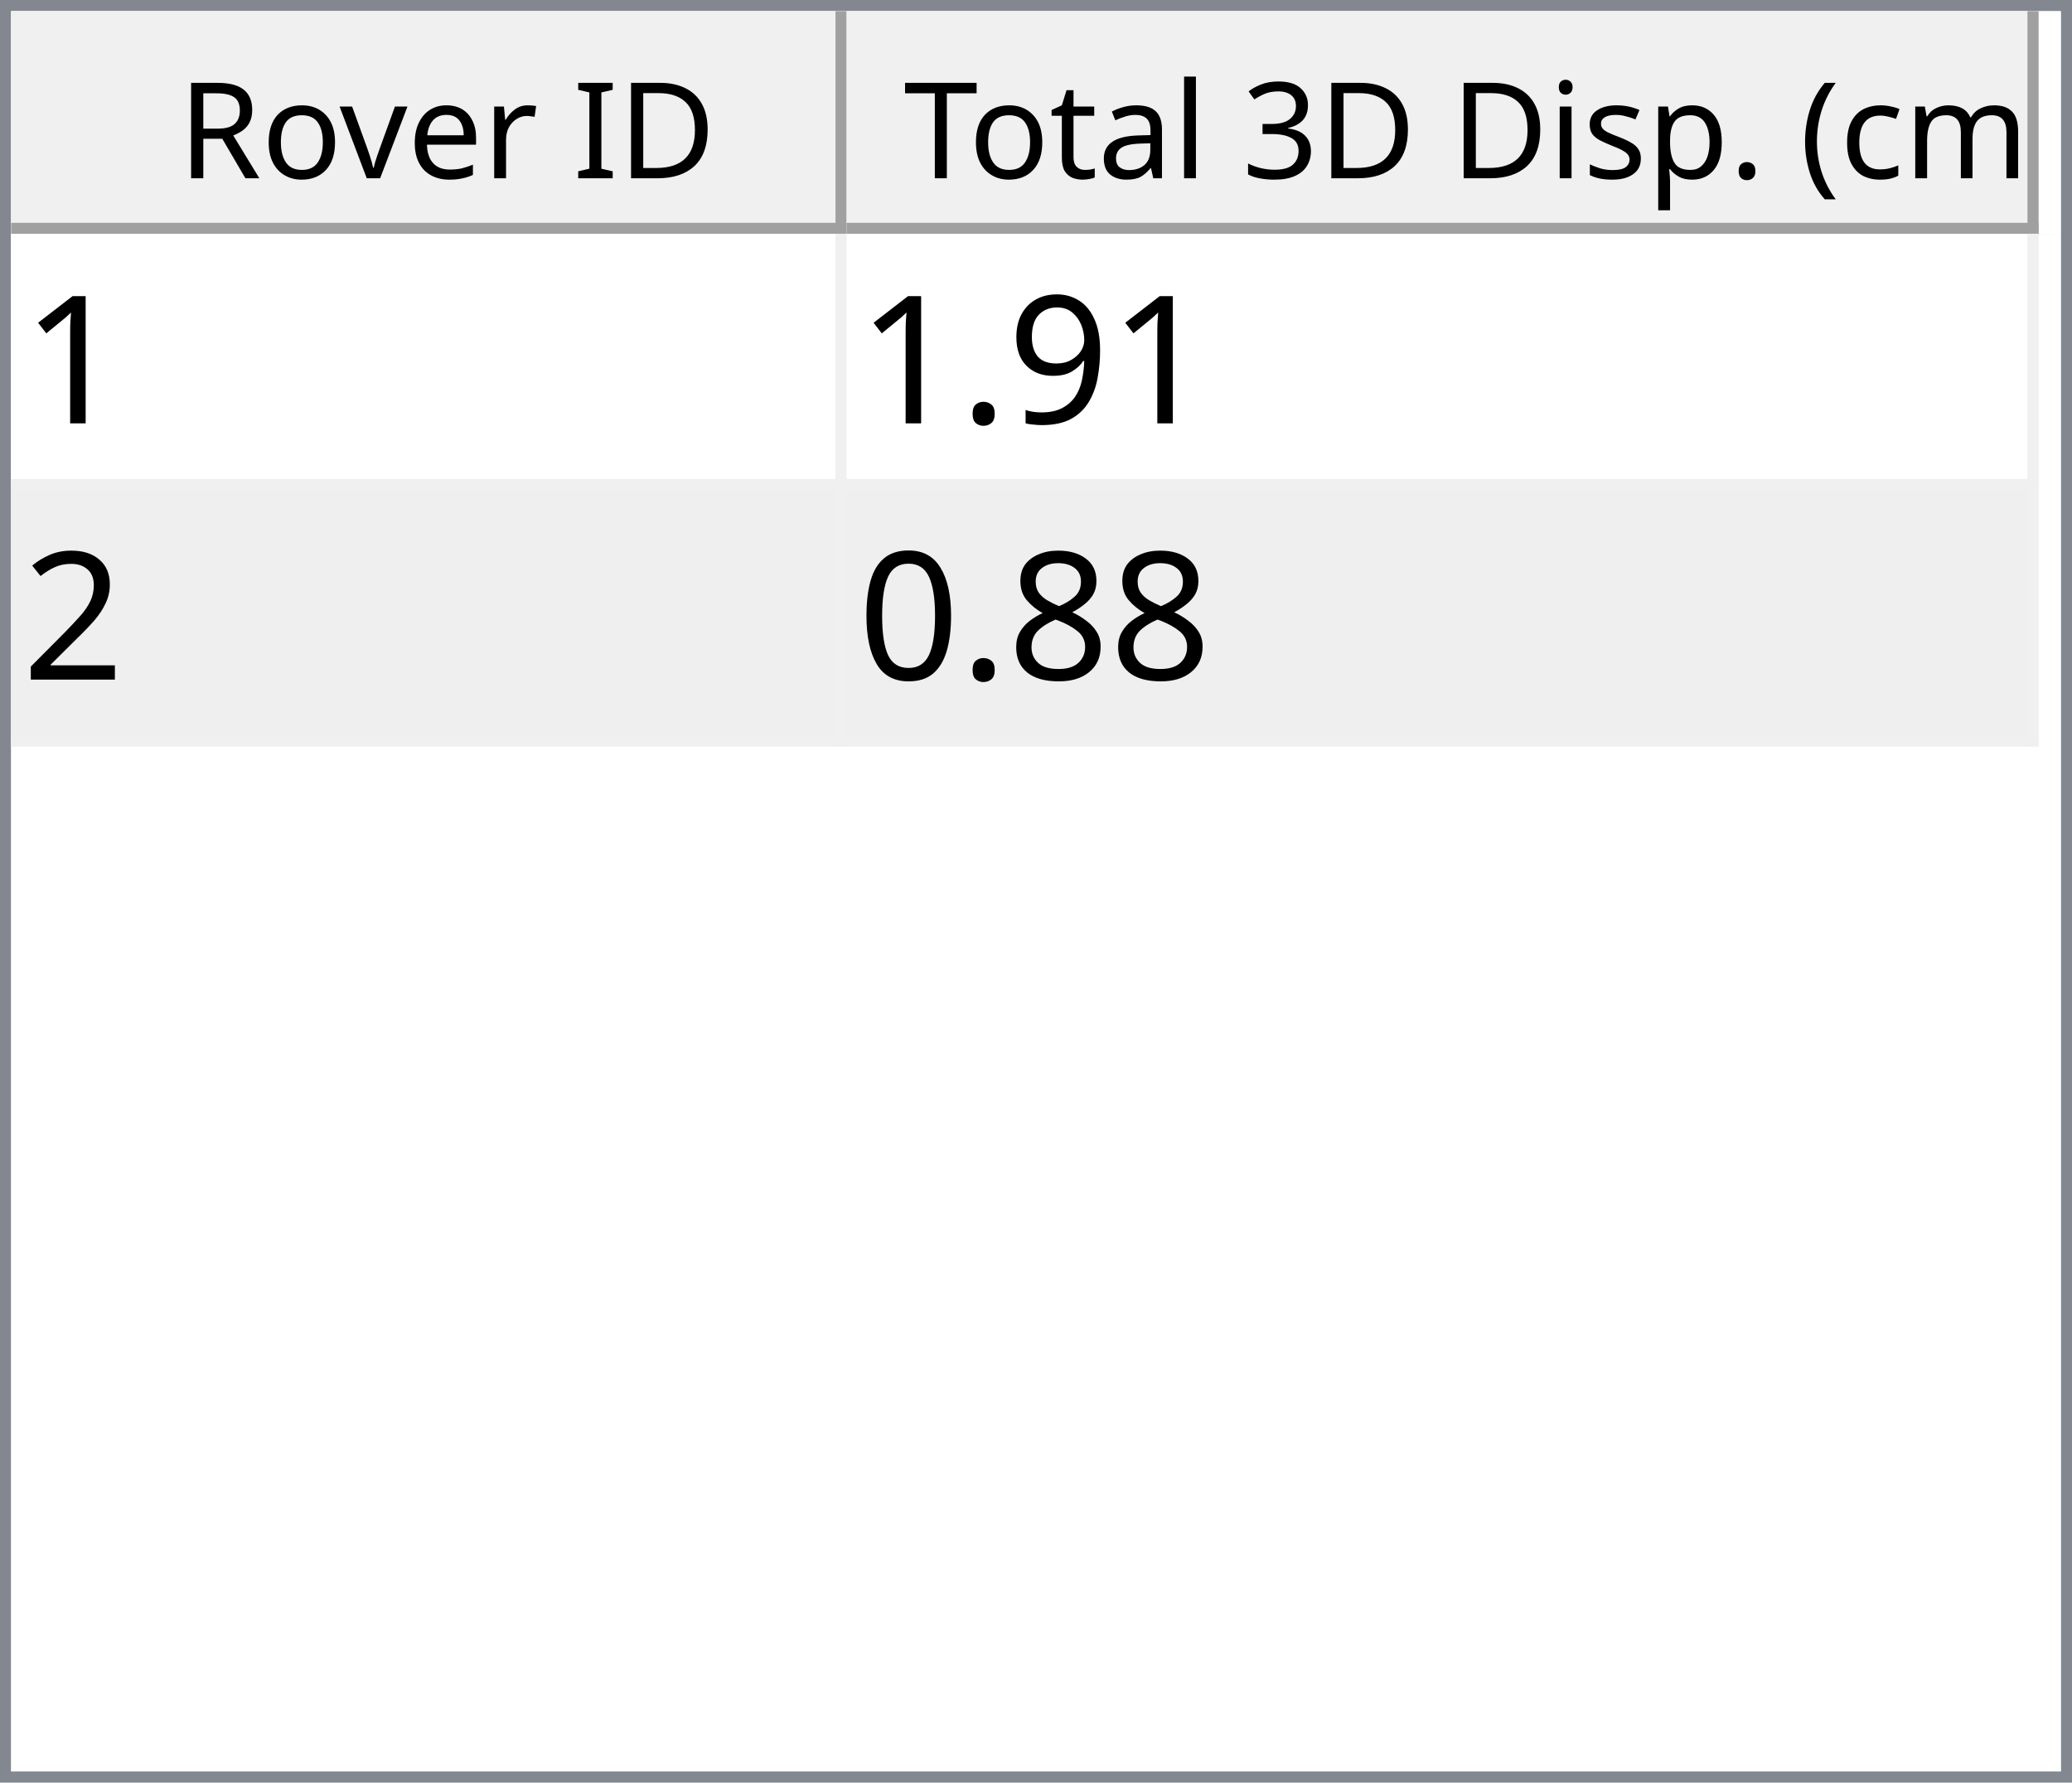
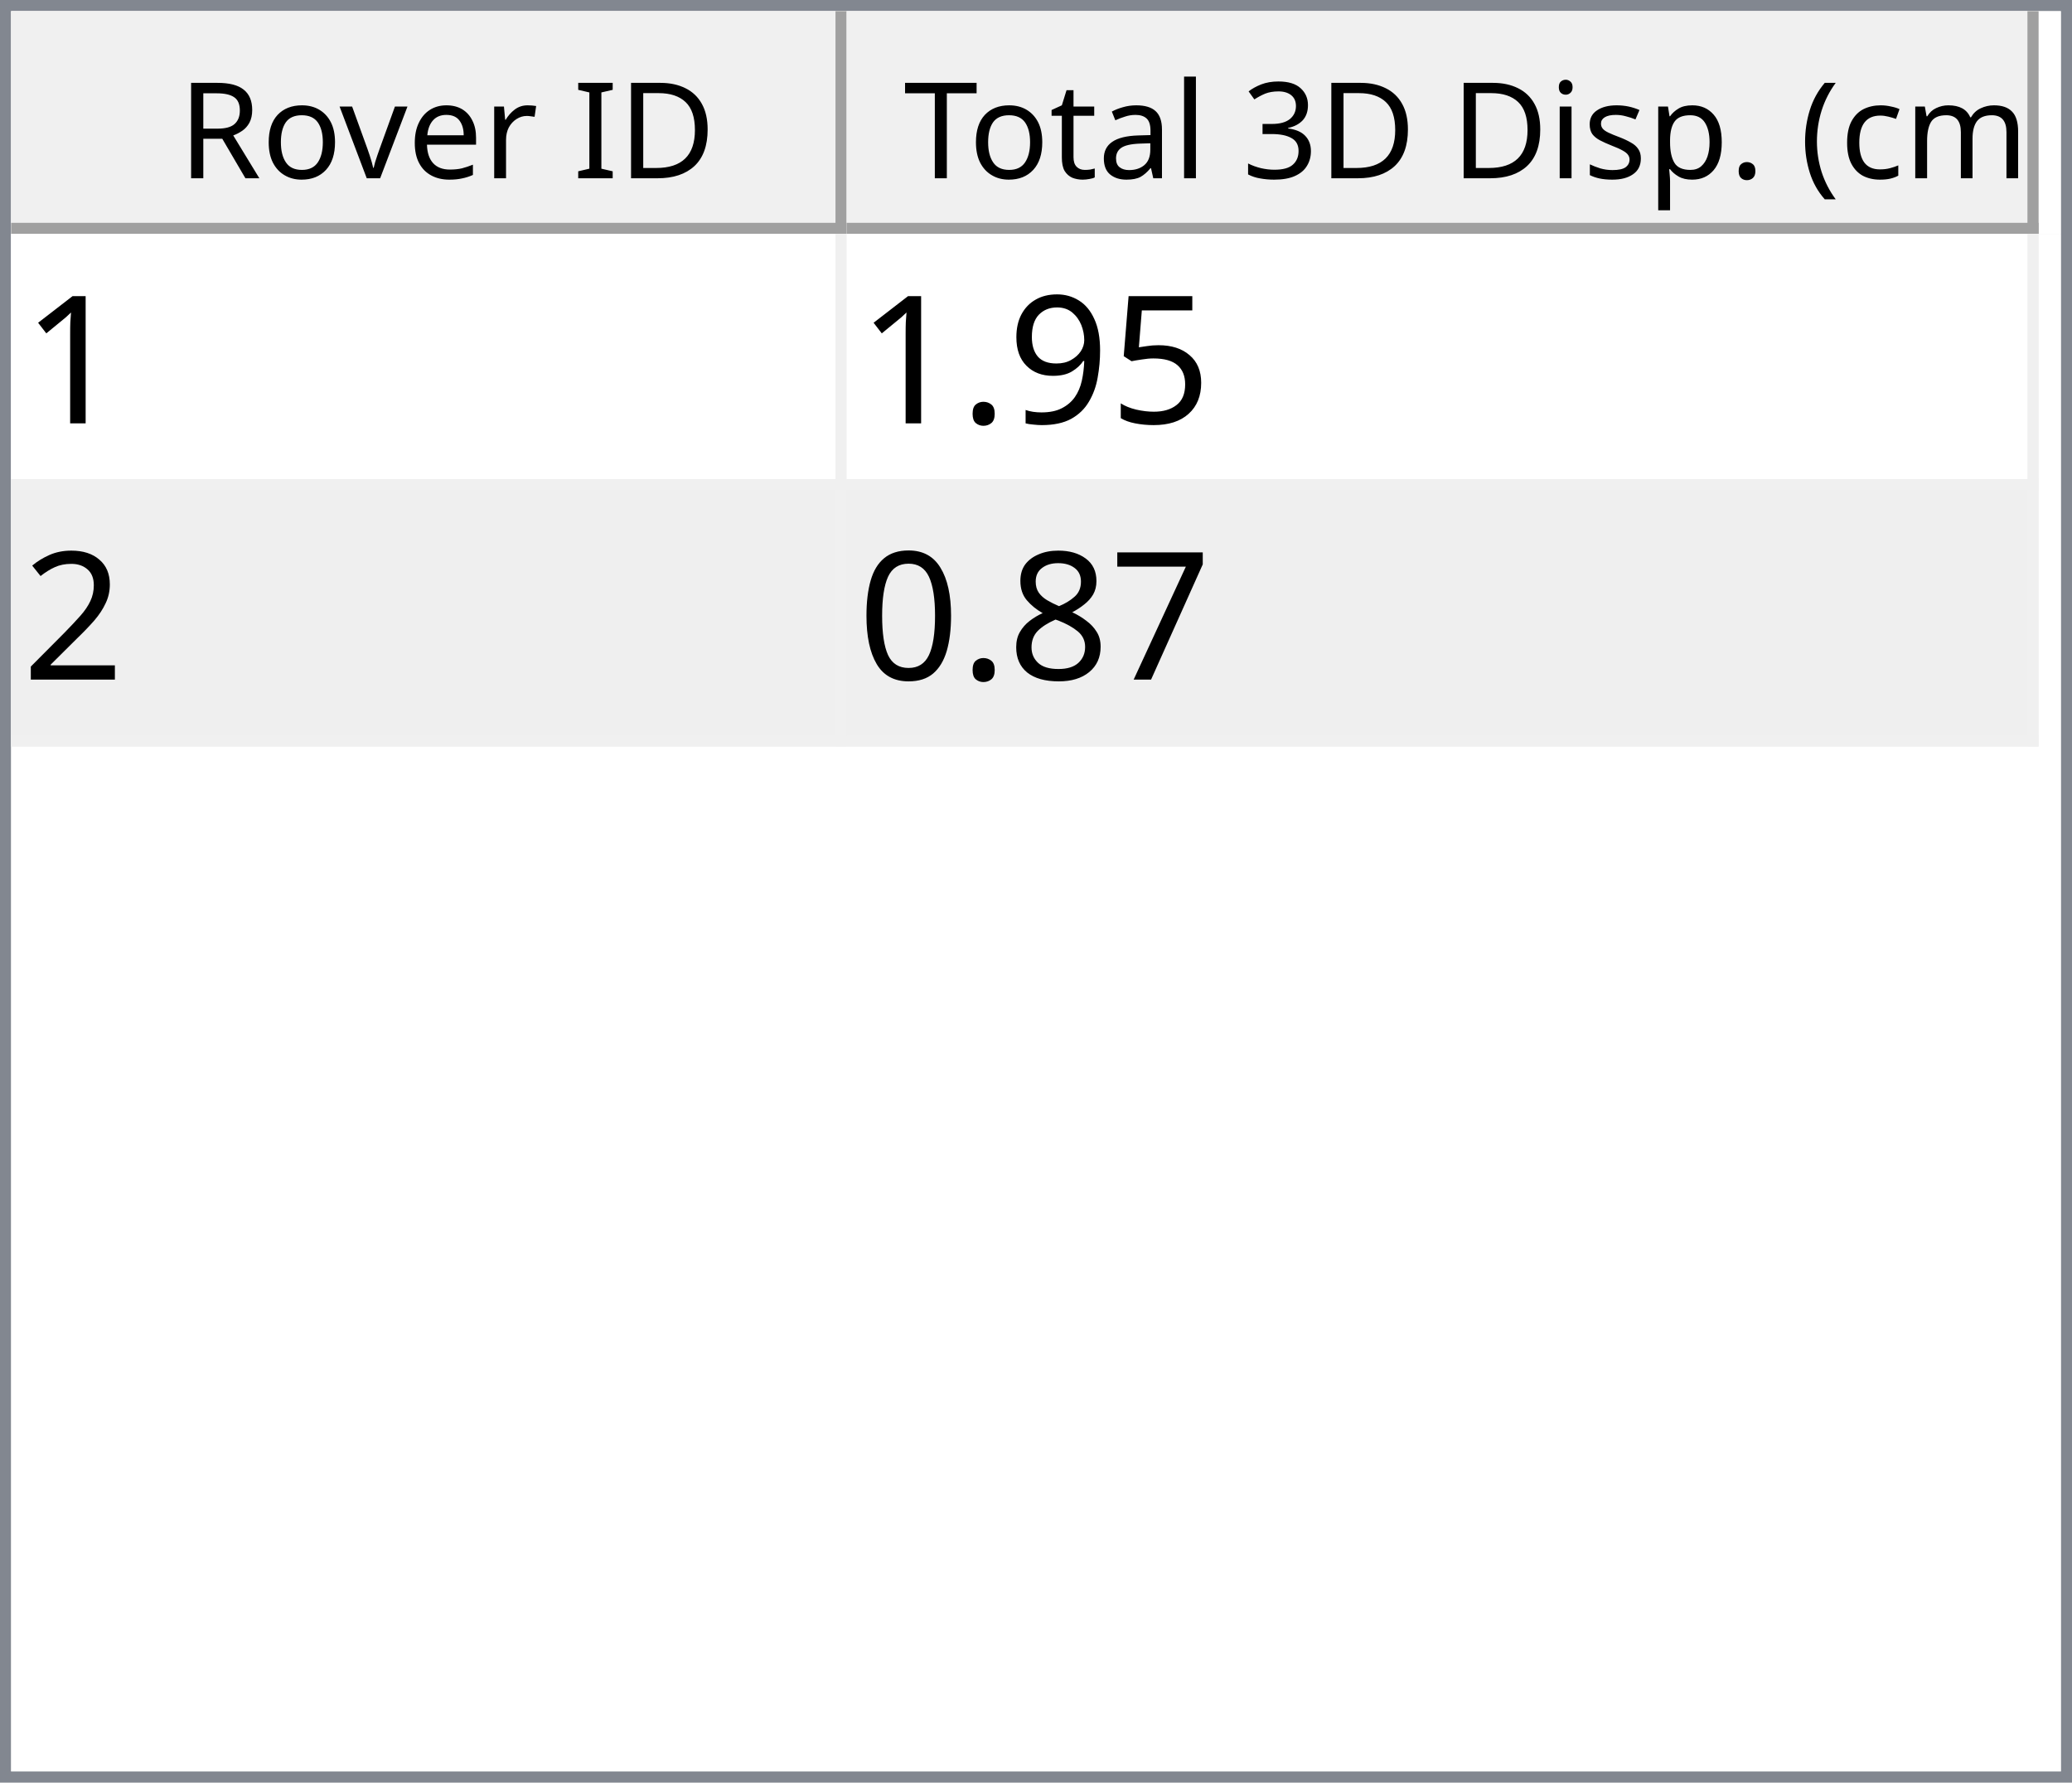
<svg xmlns="http://www.w3.org/2000/svg" style="fill-opacity:1; color-rendering:auto; color-interpolation:auto; text-rendering:auto; stroke:black; stroke-linecap:square; stroke-miterlimit:10; shape-rendering:auto; stroke-opacity:1; fill:black; stroke-dasharray:none; font-weight:normal; stroke-width:1; font-family:'Dialog'; font-style:normal; stroke-linejoin:miter; font-size:12px; stroke-dashoffset:0; image-rendering:auto;" width="186" height="160">
  <defs id="genericDefs" />
  <g>
    <defs id="defs1">
      <clipPath clipPathUnits="userSpaceOnUse" id="clipPath1">
        <path d="M0 0 L186 0 L186 160 L0 160 L0 0 Z" />
      </clipPath>
      <clipPath clipPathUnits="userSpaceOnUse" id="clipPath2">
        <path d="M0 0 L0 160 L186 160 L186 0 Z" />
      </clipPath>
      <clipPath clipPathUnits="userSpaceOnUse" id="clipPath3">
        <path d="M0 0 L0 20 L184 20 L184 0 Z" />
      </clipPath>
      <clipPath clipPathUnits="userSpaceOnUse" id="clipPath4">
        <path d="M0 0 L0 20 L75 20 L75 0 Z" />
      </clipPath>
      <clipPath clipPathUnits="userSpaceOnUse" id="clipPath5">
        <path d="M1 1 L1 19 L74 19 L74 1 Z" />
      </clipPath>
      <clipPath clipPathUnits="userSpaceOnUse" id="clipPath6">
        <path d="M0 0 L0 18 L73 18 L73 0 Z" />
      </clipPath>
      <clipPath clipPathUnits="userSpaceOnUse" id="clipPath7">
        <path d="M-0.5 -0.5 L-0.5 19.5 L74.5 19.5 L74.5 -0.5 Z" />
      </clipPath>
      <clipPath clipPathUnits="userSpaceOnUse" id="clipPath8">
        <path d="M0 0 L0 20 L107 20 L107 0 Z" />
      </clipPath>
      <clipPath clipPathUnits="userSpaceOnUse" id="clipPath9">
        <path d="M1 1 L1 19 L106 19 L106 1 Z" />
      </clipPath>
      <clipPath clipPathUnits="userSpaceOnUse" id="clipPath10">
        <path d="M0 0 L0 18 L105 18 L105 0 Z" />
      </clipPath>
      <clipPath clipPathUnits="userSpaceOnUse" id="clipPath11">
        <path d="M-0.5 -0.5 L-0.5 19.5 L106.5 19.5 L106.5 -0.5 Z" />
      </clipPath>
      <clipPath clipPathUnits="userSpaceOnUse" id="clipPath12">
        <path d="M0 0 L0 138 L184 138 L184 0 Z" />
      </clipPath>
      <clipPath clipPathUnits="userSpaceOnUse" id="clipPath13">
        <path d="M0 0 L0 46 L182 46 L182 0 Z" />
      </clipPath>
      <clipPath clipPathUnits="userSpaceOnUse" id="clipPath14">
        <path d="M-0.5 -0.5 L-0.5 45.5 L181.5 45.5 L181.5 -0.5 Z" />
      </clipPath>
      <clipPath clipPathUnits="userSpaceOnUse" id="clipPath15">
        <path d="M0 0 L0 22 L74 22 L74 0 Z" />
      </clipPath>
      <clipPath clipPathUnits="userSpaceOnUse" id="clipPath16">
        <path d="M0 0 L0 22 L106 22 L106 0 Z" />
      </clipPath>
      <font horiz-adv-x="64.551" id="font1">
        <font-face ascent="107.91" descent="25.098" units-per-em="100" style="font-style:normal; font-family:Segoe UI; font-weight:normal;" />
        <missing-glyph horiz-adv-x="64.551" d="M8.109 0 L8.109 68.266 L56.453 68.266 L56.453 0 L8.109 0 ZM15.328 7.234 L49.219 7.234 L49.219 61.031 L15.328 61.031 L15.328 7.234 Z" />
        <glyph unicode="D" horiz-adv-x="70.117" d="M9.188 0 L9.188 70.016 L28.516 70.016 Q65.531 70.016 65.531 35.891 Q65.531 19.672 55.25 9.836 Q44.969 0 27.734 0 L9.188 0 ZM17.391 62.594 L17.391 7.422 L27.828 7.422 Q41.609 7.422 49.273 14.797 Q56.938 22.172 56.938 35.688 Q56.938 62.594 28.328 62.594 L17.391 62.594 Z" />
        <glyph unicode="I" horiz-adv-x="26.611" d="M17.391 0 L9.188 0 L9.188 70.016 L17.391 70.016 L17.391 0 Z" />
        <glyph unicode=" " horiz-adv-x="27.393" d="" />
        <glyph unicode="r" horiz-adv-x="34.766" d="M34.188 41.891 Q32.078 43.5 28.125 43.5 Q23 43.5 19.555 38.672 Q16.109 33.844 16.109 25.484 L16.109 0 L8.109 0 L8.109 50 L16.109 50 L16.109 39.703 L16.312 39.703 Q18.016 44.969 21.531 47.922 Q25.047 50.875 29.391 50.875 Q32.516 50.875 34.188 50.203 L34.188 41.891 Z" />
        <glyph unicode="e" horiz-adv-x="52.295" d="M48.297 23 L12.984 23 Q13.188 14.656 17.484 10.109 Q21.781 5.562 29.297 5.562 Q37.75 5.562 44.828 11.141 L44.828 3.609 Q38.234 -1.172 27.391 -1.172 Q16.797 -1.172 10.742 5.641 Q4.688 12.453 4.688 24.812 Q4.688 36.469 11.305 43.82 Q17.922 51.172 27.734 51.172 Q37.547 51.172 42.922 44.828 Q48.297 38.484 48.297 27.203 L48.297 23 ZM40.094 29.781 Q40.047 36.719 36.75 40.578 Q33.453 44.438 27.594 44.438 Q21.922 44.438 17.969 40.383 Q14.016 36.328 13.094 29.781 L40.094 29.781 Z" />
        <glyph unicode="v" horiz-adv-x="47.9" d="M47.406 50 L27.484 0 L19.625 0 L0.688 50 L9.469 50 L22.172 13.672 Q23.578 9.672 23.922 6.688 L24.125 6.688 Q24.609 10.453 25.688 13.484 L38.969 50 L47.406 50 Z" />
        <glyph unicode="o" horiz-adv-x="58.594" d="M29 -1.172 Q17.922 -1.172 11.305 5.836 Q4.688 12.844 4.688 24.422 Q4.688 37.016 11.57 44.094 Q18.453 51.172 30.172 51.172 Q41.359 51.172 47.633 44.289 Q53.906 37.406 53.906 25.203 Q53.906 13.234 47.141 6.031 Q40.375 -1.172 29 -1.172 ZM29.594 44.438 Q21.875 44.438 17.383 39.188 Q12.891 33.938 12.891 24.703 Q12.891 15.828 17.43 10.695 Q21.969 5.562 29.594 5.562 Q37.359 5.562 41.531 10.594 Q45.703 15.625 45.703 24.906 Q45.703 34.281 41.531 39.359 Q37.359 44.438 29.594 44.438 Z" />
        <glyph unicode="R" horiz-adv-x="59.814" d="M59.375 0 L49.609 0 L37.891 19.625 Q36.281 22.359 34.766 24.289 Q33.25 26.219 31.664 27.438 Q30.078 28.656 28.25 29.219 Q26.422 29.781 24.125 29.781 L17.391 29.781 L17.391 0 L9.188 0 L9.188 70.016 L30.078 70.016 Q34.672 70.016 38.555 68.867 Q42.438 67.719 45.289 65.375 Q48.141 63.031 49.758 59.547 Q51.375 56.062 51.375 51.375 Q51.375 47.703 50.273 44.656 Q49.172 41.609 47.148 39.211 Q45.125 36.812 42.266 35.133 Q39.406 33.453 35.844 32.516 L35.844 32.328 Q37.594 31.547 38.891 30.547 Q40.188 29.547 41.359 28.18 Q42.531 26.812 43.68 25.078 Q44.828 23.344 46.234 21.047 L59.375 0 ZM17.391 62.594 L17.391 37.203 L28.516 37.203 Q31.594 37.203 34.203 38.133 Q36.812 39.062 38.719 40.797 Q40.625 42.531 41.703 45.047 Q42.781 47.562 42.781 50.688 Q42.781 56.297 39.141 59.445 Q35.5 62.594 28.609 62.594 L17.391 62.594 Z" />
        <glyph unicode=")" horiz-adv-x="30.176" d="M8.297 -15.922 L1.172 -15.922 Q16.406 2.344 16.406 26.812 Q16.406 51.469 1.078 70.016 L8.297 70.016 Q23.531 52.156 23.531 26.703 Q23.531 1.375 8.297 -15.922 Z" />
        <glyph unicode="m" horiz-adv-x="86.133" d="M79.109 0 L71.094 0 L71.094 28.719 Q71.094 37.016 68.531 40.727 Q65.969 44.438 59.906 44.438 Q54.781 44.438 51.195 39.75 Q47.609 35.062 47.609 28.516 L47.609 0 L39.594 0 L39.594 29.688 Q39.594 44.438 28.219 44.438 Q22.953 44.438 19.531 40.016 Q16.109 35.594 16.109 28.516 L16.109 0 L8.109 0 L8.109 50 L16.109 50 L16.109 42.094 L16.312 42.094 Q21.625 51.172 31.844 51.172 Q36.969 51.172 40.773 48.312 Q44.578 45.453 46 40.828 Q51.562 51.172 62.594 51.172 Q79.109 51.172 79.109 30.812 L79.109 0 Z" />
        <glyph unicode="c" horiz-adv-x="46.191" d="M42.188 2.297 Q36.422 -1.172 28.516 -1.172 Q17.828 -1.172 11.258 5.789 Q4.688 12.75 4.688 23.828 Q4.688 36.188 11.766 43.68 Q18.844 51.172 30.672 51.172 Q37.25 51.172 42.281 48.734 L42.281 40.531 Q36.719 44.438 30.375 44.438 Q22.703 44.438 17.797 38.945 Q12.891 33.453 12.891 24.516 Q12.891 15.719 17.508 10.641 Q22.125 5.562 29.891 5.562 Q36.422 5.562 42.188 9.906 L42.188 2.297 Z" />
        <glyph unicode="(" horiz-adv-x="30.176" d="M29.109 -15.922 L21.969 -15.922 Q6.844 1.375 6.844 26.703 Q6.844 52.156 21.969 70.016 L29.203 70.016 Q13.875 51.469 13.875 26.812 Q13.875 2.344 29.109 -15.922 Z" />
        <glyph unicode="." horiz-adv-x="21.68" d="M10.891 -1.078 Q8.641 -1.078 7.055 0.539 Q5.469 2.156 5.469 4.391 Q5.469 6.641 7.055 8.273 Q8.641 9.906 10.891 9.906 Q13.188 9.906 14.797 8.273 Q16.406 6.641 16.406 4.391 Q16.406 2.156 14.797 0.539 Q13.188 -1.078 10.891 -1.078 Z" />
        <glyph unicode="p" horiz-adv-x="58.789" d="M16.312 7.234 L16.109 7.234 L16.109 -23 L8.109 -23 L8.109 50 L16.109 50 L16.109 41.219 L16.312 41.219 Q22.219 51.172 33.594 51.172 Q43.266 51.172 48.688 44.461 Q54.109 37.75 54.109 26.469 Q54.109 13.922 48 6.375 Q41.891 -1.172 31.297 -1.172 Q21.578 -1.172 16.312 7.234 ZM16.109 27.391 L16.109 20.406 Q16.109 14.203 20.141 9.883 Q24.172 5.562 30.375 5.562 Q37.641 5.562 41.773 11.133 Q45.906 16.703 45.906 26.609 Q45.906 34.969 42.047 39.703 Q38.188 44.438 31.594 44.438 Q24.609 44.438 20.359 39.578 Q16.109 34.719 16.109 27.391 Z" />
        <glyph unicode="s" horiz-adv-x="42.432" d="M5.078 1.812 L5.078 10.406 Q11.625 5.562 19.484 5.562 Q30.031 5.562 30.031 12.594 Q30.031 14.594 29.125 15.992 Q28.219 17.391 26.68 18.461 Q25.141 19.531 23.07 20.383 Q21 21.234 18.609 22.172 Q15.281 23.484 12.766 24.828 Q10.25 26.172 8.57 27.859 Q6.891 29.547 6.031 31.695 Q5.172 33.844 5.172 36.719 Q5.172 40.234 6.789 42.945 Q8.406 45.656 11.086 47.484 Q13.766 49.312 17.211 50.242 Q20.656 51.172 24.312 51.172 Q30.812 51.172 35.938 48.922 L35.938 40.828 Q30.422 44.438 23.25 44.438 Q21 44.438 19.195 43.922 Q17.391 43.406 16.094 42.477 Q14.797 41.547 14.086 40.258 Q13.375 38.969 13.375 37.406 Q13.375 35.453 14.086 34.133 Q14.797 32.812 16.164 31.789 Q17.531 30.766 19.484 29.938 Q21.438 29.109 23.922 28.125 Q27.25 26.859 29.883 25.516 Q32.516 24.172 34.375 22.484 Q36.234 20.797 37.234 18.602 Q38.234 16.406 38.234 13.375 Q38.234 9.672 36.602 6.938 Q34.969 4.203 32.234 2.398 Q29.5 0.594 25.93 -0.289 Q22.359 -1.172 18.453 -1.172 Q10.75 -1.172 5.078 1.812 Z" />
        <glyph unicode="i" horiz-adv-x="24.219" d="M12.203 62.703 Q10.062 62.703 8.547 64.164 Q7.031 65.625 7.031 67.875 Q7.031 70.125 8.547 71.609 Q10.062 73.094 12.203 73.094 Q14.406 73.094 15.945 71.609 Q17.484 70.125 17.484 67.875 Q17.484 65.719 15.945 64.211 Q14.406 62.703 12.203 62.703 ZM16.109 0 L8.109 0 L8.109 50 L16.109 50 L16.109 0 Z" />
        <glyph unicode="3" horiz-adv-x="53.906" d="M46.531 19.828 Q46.531 15.094 44.75 11.211 Q42.969 7.328 39.719 4.57 Q36.469 1.812 31.93 0.297 Q27.391 -1.219 21.922 -1.219 Q11.922 -1.219 6 2.594 L6 11.188 Q13.094 5.609 22.219 5.609 Q25.875 5.609 28.828 6.539 Q31.781 7.469 33.906 9.227 Q36.031 10.984 37.18 13.477 Q38.328 15.969 38.328 19.094 Q38.328 32.812 18.797 32.812 L12.984 32.812 L12.984 39.594 L18.5 39.594 Q35.797 39.594 35.797 52.484 Q35.797 64.406 22.609 64.406 Q15.188 64.406 8.688 59.422 L8.688 67.188 Q15.375 71.188 24.609 71.188 Q29 71.188 32.57 69.969 Q36.141 68.75 38.68 66.555 Q41.219 64.359 42.609 61.281 Q44 58.203 44 54.5 Q44 40.672 30.031 36.719 L30.031 36.531 Q33.594 36.141 36.625 34.797 Q39.656 33.453 41.852 31.305 Q44.047 29.156 45.289 26.25 Q46.531 23.344 46.531 19.828 Z" />
        <glyph unicode="l" horiz-adv-x="24.219" d="M16.109 0 L8.109 0 L8.109 74.031 L16.109 74.031 L16.109 0 Z" />
        <glyph unicode="a" horiz-adv-x="50.879" d="M43.891 0 L35.891 0 L35.891 7.812 L35.688 7.812 Q30.469 -1.172 20.312 -1.172 Q12.844 -1.172 8.617 2.781 Q4.391 6.734 4.391 13.281 Q4.391 27.297 20.906 29.594 L35.891 31.688 Q35.891 44.438 25.594 44.438 Q16.547 44.438 9.281 38.281 L9.281 46.484 Q16.656 51.172 26.266 51.172 Q43.891 51.172 43.891 32.516 L43.891 0 ZM35.891 25.297 L23.828 23.641 Q18.266 22.859 15.43 20.875 Q12.594 18.891 12.594 13.875 Q12.594 10.203 15.211 7.883 Q17.828 5.562 22.172 5.562 Q28.125 5.562 32.008 9.742 Q35.891 13.922 35.891 20.312 L35.891 25.297 Z" />
        <glyph unicode="t" horiz-adv-x="33.887" d="M31.297 0.484 Q28.469 -1.078 23.828 -1.078 Q10.688 -1.078 10.688 13.578 L10.688 43.172 L2.094 43.172 L2.094 50 L10.688 50 L10.688 62.203 L18.703 64.797 L18.703 50 L31.297 50 L31.297 43.172 L18.703 43.172 L18.703 14.984 Q18.703 9.969 20.414 7.82 Q22.125 5.672 26.078 5.672 Q29.109 5.672 31.297 7.328 L31.297 0.484 Z" />
        <glyph unicode="T" horiz-adv-x="52.393" d="M50.594 62.594 L30.375 62.594 L30.375 0 L22.172 0 L22.172 62.594 L2 62.594 L2 70.016 L50.594 70.016 L50.594 62.594 Z" />
      </font>
      <font horiz-adv-x="75.0" id="font2">
        <font-face ascent="100.537" descent="21.973" units-per-em="100" style="font-style:normal; font-family:sans-serif; font-weight:normal;" />
        <missing-glyph horiz-adv-x="75.0" d="M12.5 0 L12.5 62.5 L62.5 62.5 L62.5 0 L12.5 0 ZM14.062 1.562 L60.938 1.562 L60.938 60.938 L14.062 60.938 L14.062 1.562 Z" />
        <glyph unicode="1" horiz-adv-x="55.615" d="M37.25 0 L28.469 0 L28.469 56 Q25.297 52.984 20.141 49.953 Q14.984 46.922 10.891 45.406 L10.891 53.906 Q18.266 57.375 23.781 62.305 Q29.297 67.234 31.594 71.875 L37.25 71.875 L37.25 0 Z" />
+         <glyph unicode="5" horiz-adv-x="55.615" d="M4.156 18.75 L13.375 19.531 Q14.406 12.797 18.141 9.398 Q21.875 6 27.156 6 Q33.5 6 37.891 10.789 Q42.281 15.578 42.281 23.484 Q42.281 31 38.062 35.352 Q33.844 39.703 27 39.703 Q22.75 39.703 19.336 37.773 Q15.922 35.844 13.969 32.766 L5.719 33.844 L12.641 70.609 L48.25 70.609 L48.25 62.203 L19.672 62.203 L15.828 42.969 Q22.266 47.469 29.344 47.469 Q38.719 47.469 45.164 40.969 Q51.609 34.469 51.609 24.266 Q51.609 14.547 45.953 7.469 Q39.062 -1.219 27.156 -1.219 Q17.391 -1.219 11.211 4.25 Q5.031 9.719 4.156 18.75 Z" />
        <glyph unicode="9" horiz-adv-x="55.615" d="M5.469 16.547 L13.922 17.328 Q14.984 11.375 18.016 8.688 Q21.047 6 25.781 6 Q29.828 6 32.883 7.859 Q35.938 9.719 37.891 12.82 Q39.844 15.922 41.164 21.195 Q42.484 26.469 42.484 31.938 Q42.484 32.516 42.438 33.688 Q39.797 29.5 35.234 26.883 Q30.672 24.266 25.344 24.266 Q16.453 24.266 10.305 30.711 Q4.156 37.156 4.156 47.703 Q4.156 58.594 10.578 65.234 Q17 71.875 26.656 71.875 Q33.641 71.875 39.43 68.117 Q45.219 64.359 48.219 57.398 Q51.219 50.438 51.219 37.25 Q51.219 23.531 48.242 15.406 Q45.266 7.281 39.383 3.031 Q33.5 -1.219 25.594 -1.219 Q17.188 -1.219 11.867 3.445 Q6.547 8.109 5.469 16.547 ZM41.453 48.141 Q41.453 55.719 37.43 60.156 Q33.406 64.594 27.734 64.594 Q21.875 64.594 17.531 59.812 Q13.188 55.031 13.188 47.406 Q13.188 40.578 17.312 36.305 Q21.438 32.031 27.484 32.031 Q33.594 32.031 37.523 36.305 Q41.453 40.578 41.453 48.141 Z" />
        <glyph unicode="." horiz-adv-x="27.783" d="M9.078 0 L9.078 10.016 L19.094 10.016 L19.094 0 L9.078 0 Z" />
        <glyph unicode="2" horiz-adv-x="55.615" d="M50.344 8.453 L50.344 0 L3.031 0 Q2.938 3.172 4.047 6.109 Q5.859 10.938 9.836 15.625 Q13.812 20.312 21.344 26.469 Q33.016 36.031 37.117 41.625 Q41.219 47.219 41.219 52.203 Q41.219 57.422 37.477 61.008 Q33.734 64.594 27.734 64.594 Q21.391 64.594 17.578 60.789 Q13.766 56.984 13.719 50.25 L4.688 51.172 Q5.609 61.281 11.664 66.578 Q17.719 71.875 27.938 71.875 Q38.234 71.875 44.242 66.164 Q50.25 60.453 50.25 52 Q50.25 47.703 48.492 43.555 Q46.734 39.406 42.656 34.812 Q38.578 30.219 29.109 22.219 Q21.188 15.578 18.945 13.211 Q16.703 10.844 15.234 8.453 L50.344 8.453 Z" />
+         <glyph unicode="7" horiz-adv-x="55.615" d="M4.734 62.203 L4.734 70.656 L51.078 70.656 L51.078 63.812 Q44.234 56.547 37.523 44.484 Q30.812 32.422 27.156 19.672 Q24.516 10.688 23.781 0 L14.75 0 Q14.891 8.453 18.062 20.414 Q21.234 32.375 27.172 43.484 Q33.109 54.594 39.797 62.203 L4.734 62.203 Z" />
        <glyph unicode="8" horiz-adv-x="55.615" d="M17.672 38.812 Q12.203 40.828 9.57 44.539 Q6.938 48.25 6.938 53.422 Q6.938 61.234 12.555 66.555 Q18.172 71.875 27.484 71.875 Q36.859 71.875 42.578 66.43 Q48.297 60.984 48.297 53.172 Q48.297 48.188 45.68 44.508 Q43.062 40.828 37.75 38.812 Q44.344 36.672 47.781 31.883 Q51.219 27.094 51.219 20.453 Q51.219 11.281 44.727 5.031 Q38.234 -1.219 27.641 -1.219 Q17.047 -1.219 10.547 5.055 Q4.047 11.328 4.047 20.703 Q4.047 27.688 7.594 32.398 Q11.141 37.109 17.672 38.812 ZM15.922 53.719 Q15.922 48.641 19.195 45.414 Q22.469 42.188 27.688 42.188 Q32.766 42.188 36.016 45.383 Q39.266 48.578 39.266 53.219 Q39.266 58.062 35.914 61.359 Q32.562 64.656 27.594 64.656 Q22.562 64.656 19.242 61.43 Q15.922 58.203 15.922 53.719 ZM13.094 20.656 Q13.094 16.891 14.875 13.375 Q16.656 9.859 20.172 7.93 Q23.688 6 27.734 6 Q34.031 6 38.133 10.055 Q42.234 14.109 42.234 20.359 Q42.234 26.703 38.016 30.859 Q33.797 35.016 27.438 35.016 Q21.234 35.016 17.164 30.914 Q13.094 26.812 13.094 20.656 Z" />
        <glyph unicode="0" horiz-adv-x="55.615" d="M4.156 35.297 Q4.156 48 6.766 55.742 Q9.375 63.484 14.523 67.68 Q19.672 71.875 27.484 71.875 Q33.25 71.875 37.594 69.555 Q41.938 67.234 44.773 62.867 Q47.609 58.5 49.219 52.227 Q50.828 45.953 50.828 35.297 Q50.828 22.703 48.242 14.969 Q45.656 7.234 40.508 3.008 Q35.359 -1.219 27.484 -1.219 Q17.141 -1.219 11.234 6.203 Q4.156 15.141 4.156 35.297 ZM13.188 35.297 Q13.188 17.672 17.312 11.836 Q21.438 6 27.484 6 Q33.547 6 37.672 11.859 Q41.797 17.719 41.797 35.297 Q41.797 52.984 37.672 58.789 Q33.547 64.594 27.391 64.594 Q21.344 64.594 17.719 59.469 Q13.188 52.938 13.188 35.297 Z" />
      </font>
    </defs>
    <g style="fill:white; stroke:white;">
      <rect x="0" y="0" width="186" style="clip-path:url(#clipPath1); stroke:none;" height="160" />
    </g>
    <g style="fill:white; text-rendering:optimizeSpeed; color-rendering:optimizeSpeed; image-rendering:optimizeSpeed; shape-rendering:crispEdges; stroke:white; color-interpolation:sRGB;">
      <rect x="0" width="186" height="160" y="0" style="stroke:none;" />
      <path style="stroke:none;" d="M0 160 L186 160 L186 0 L0 0 Z" />
    </g>
    <g style="fill:rgb(240,240,240); font-family:'Segoe UI'; stroke:rgb(240,240,240);">
      <rect x="0" y="0" width="186" style="clip-path:url(#clipPath2); stroke:none;" height="160" />
    </g>
    <g style="fill:rgb(130,135,144); font-family:'Segoe UI'; stroke:rgb(130,135,144);">
      <path d="M0 0 L186 0 L186 160 L0 160 L0 0 ZM1 1 L185 1 L185 159 L1 159 L1 1 Z" style="fill-rule:evenodd; clip-path:url(#clipPath2); stroke:none;" />
    </g>
    <g style="fill:white; font-family:'Segoe UI'; stroke:white;" transform="translate(1,1)">
      <rect x="0" y="0" width="184" style="clip-path:url(#clipPath3); stroke:none;" height="20" />
    </g>
    <g style="fill:rgb(240,240,240); font-family:'Segoe UI'; stroke:rgb(240,240,240);" transform="translate(1,1)">
      <rect x="0" y="0" width="75" style="clip-path:url(#clipPath4); stroke:none;" height="20" />
    </g>
    <g style="font-family:'Segoe UI';" transform="translate(2,2)">
      <text x="14" xml:space="preserve" y="14" style="clip-path:url(#clipPath6); stroke:none;">Rover ID</text>
    </g>
    <g style="fill:rgb(160,160,160); font-family:'Segoe UI'; stroke:rgb(160,160,160); stroke-linejoin:bevel;" transform="translate(1.5,1.5)">
      <line x1="74" x2="74" y1="0" style="fill:none; clip-path:url(#clipPath7);" y2="19" />
    </g>
    <g style="fill:rgb(160,160,160); font-family:'Segoe UI'; stroke:rgb(160,160,160); stroke-linejoin:bevel;" transform="matrix(1,0,0,1,1,1) translate(0.5,0.5)">
      <line x1="0" x2="74" y1="19" style="fill:none; clip-path:url(#clipPath7);" y2="19" />
    </g>
    <g style="fill:rgb(240,240,240); font-family:'Segoe UI'; stroke:rgb(240,240,240);" transform="translate(76,1)">
      <rect x="0" y="0" width="107" style="clip-path:url(#clipPath8); stroke:none;" height="20" />
    </g>
    <g style="font-family:'Segoe UI';" transform="translate(77,2)">
      <text x="1" xml:space="preserve" y="14" style="clip-path:url(#clipPath10); stroke:none;"> Total 3D Disp. (cm)</text>
    </g>
    <g style="fill:rgb(160,160,160); font-family:'Segoe UI'; stroke:rgb(160,160,160); stroke-linejoin:bevel;" transform="translate(76.5,1.5)">
      <line x1="106" x2="106" y1="0" style="fill:none; clip-path:url(#clipPath11);" y2="19" />
    </g>
    <g style="fill:rgb(160,160,160); font-family:'Segoe UI'; stroke:rgb(160,160,160); stroke-linejoin:bevel;" transform="matrix(1,0,0,1,76,1) translate(0.5,0.5)">
      <line x1="0" x2="106" y1="19" style="fill:none; clip-path:url(#clipPath11);" y2="19" />
    </g>
    <g style="fill:white; font-family:'Segoe UI'; stroke:white;" transform="translate(1,21)">
      <rect x="0" y="0" width="184" style="clip-path:url(#clipPath12); stroke:none;" height="138" />
    </g>
    <g style="fill:rgb(240,240,240); font-size:16px; font-family:sans-serif; stroke:rgb(240,240,240);" transform="translate(1,21)">
      <rect x="0" y="0" width="182" style="clip-path:url(#clipPath13); stroke:none;" height="46" />
      <line transform="translate(0.5,0.5)" x1="0" x2="181" y1="22" style="clip-path:url(#clipPath14); fill:none; stroke-linejoin:bevel;" y2="22" />
    </g>
    <g transform="matrix(1,0,0,1,1,21) translate(0.5,0.5)" style="fill:rgb(240,240,240); font-size:16px; font-family:sans-serif; stroke:rgb(240,240,240); stroke-linejoin:bevel;">
      <line x1="0" x2="181" y1="45" style="fill:none; clip-path:url(#clipPath14);" y2="45" />
    </g>
    <g transform="matrix(1,0,0,1,1,21) translate(0.5,0.5)" style="fill:rgb(240,240,240); font-size:16px; font-family:sans-serif; stroke:rgb(240,240,240); stroke-linejoin:bevel;">
      <line x1="74" x2="74" y1="0" style="fill:none; clip-path:url(#clipPath14);" y2="45" />
    </g>
    <g transform="matrix(1,0,0,1,1,21) translate(0.5,0.5)" style="fill:rgb(240,240,240); font-size:16px; font-family:sans-serif; stroke:rgb(240,240,240); stroke-linejoin:bevel;">
      <line x1="181" x2="181" y1="0" style="fill:none; clip-path:url(#clipPath14);" y2="45" />
    </g>
    <g style="fill:white; font-size:16px; font-family:sans-serif; stroke:white;" transform="matrix(1,0,0,1,1,21)">
      <rect x="0" y="0" width="74" style="clip-path:url(#clipPath15); stroke:none;" height="22" />
      <text x="1" y="17" style="fill:black; clip-path:url(#clipPath15); stroke:none;" xml:space="preserve">1</text>
    </g>
    <g style="fill:white; font-size:16px; font-family:sans-serif; stroke:white;" transform="matrix(1,0,0,1,1,21) translate(75,0)">
      <rect x="0" y="0" width="106" style="clip-path:url(#clipPath16); stroke:none;" height="22" />
-       <text x="1" y="17" style="fill:black; clip-path:url(#clipPath16); stroke:none;" xml:space="preserve">1.91</text>
+       <text x="1" y="17" style="fill:black; clip-path:url(#clipPath16); stroke:none;" xml:space="preserve">1.95</text>
    </g>
    <g style="fill:rgb(239,239,239); font-size:16px; font-family:sans-serif; stroke:rgb(239,239,239);" transform="matrix(1,0,0,1,1,21) translate(0,23)">
      <rect x="0" y="0" width="74" style="clip-path:url(#clipPath15); stroke:none;" height="22" />
      <text x="1" y="17" style="fill:black; clip-path:url(#clipPath15); stroke:none;" xml:space="preserve">2</text>
    </g>
    <g style="fill:rgb(239,239,239); font-size:16px; font-family:sans-serif; stroke:rgb(239,239,239);" transform="matrix(1,0,0,1,1,21) translate(75,23)">
      <rect x="0" y="0" width="106" style="clip-path:url(#clipPath16); stroke:none;" height="22" />
-       <text x="1" y="17" style="fill:black; clip-path:url(#clipPath16); stroke:none;" xml:space="preserve">0.88</text>
+       <text x="1" y="17" style="fill:black; clip-path:url(#clipPath16); stroke:none;" xml:space="preserve">0.87</text>
    </g>
  </g>
</svg>
